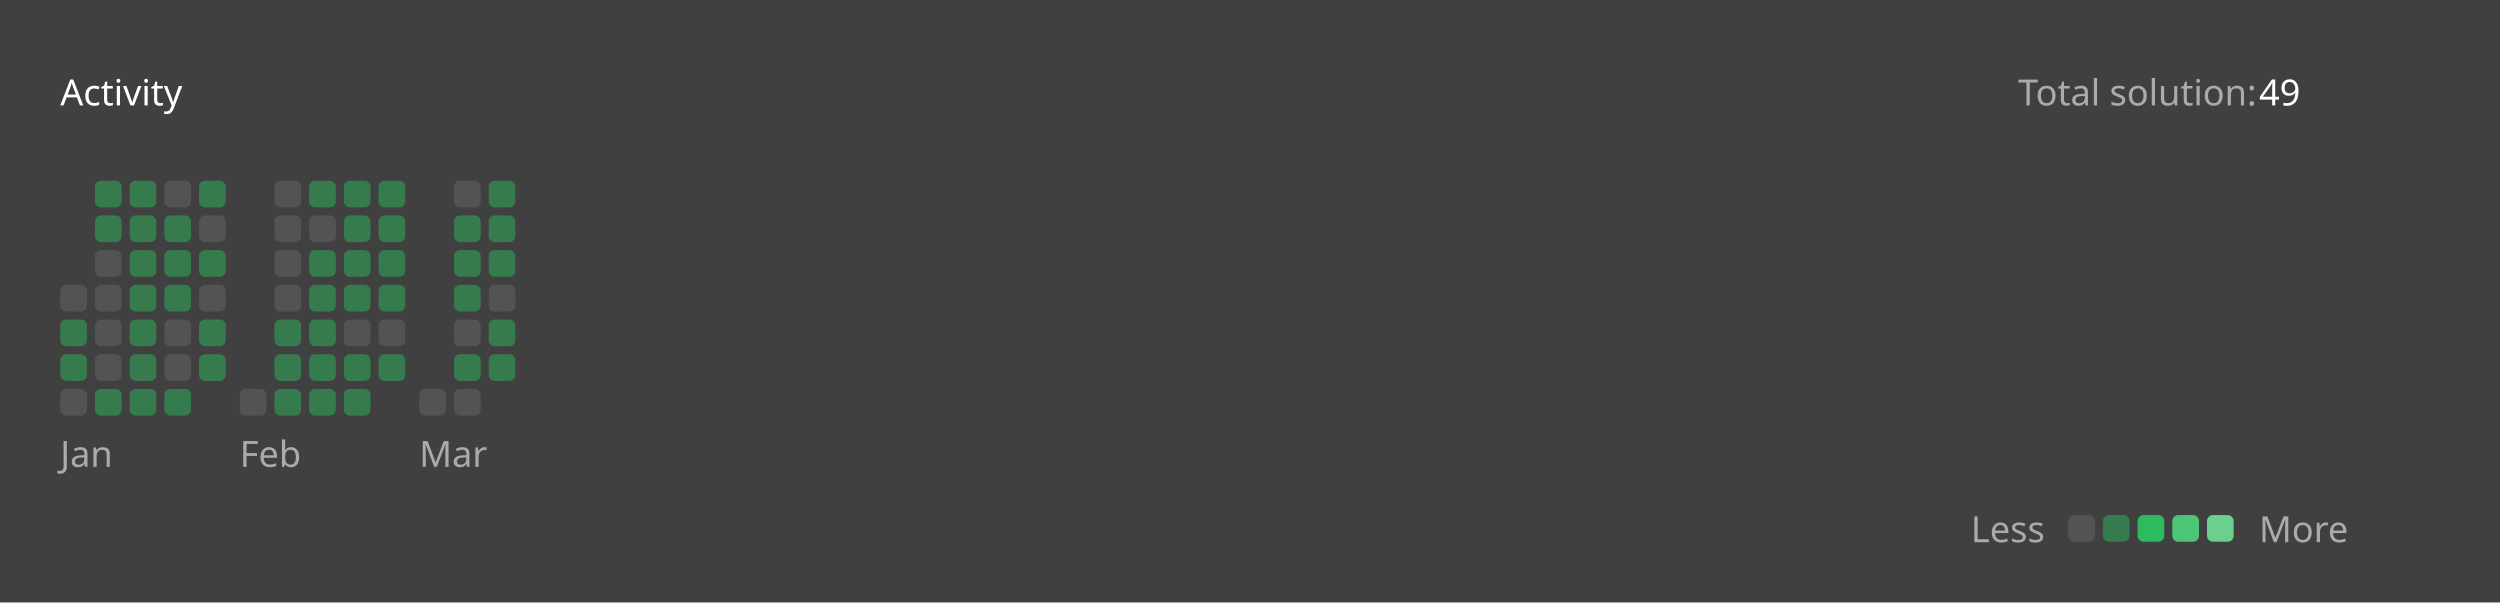
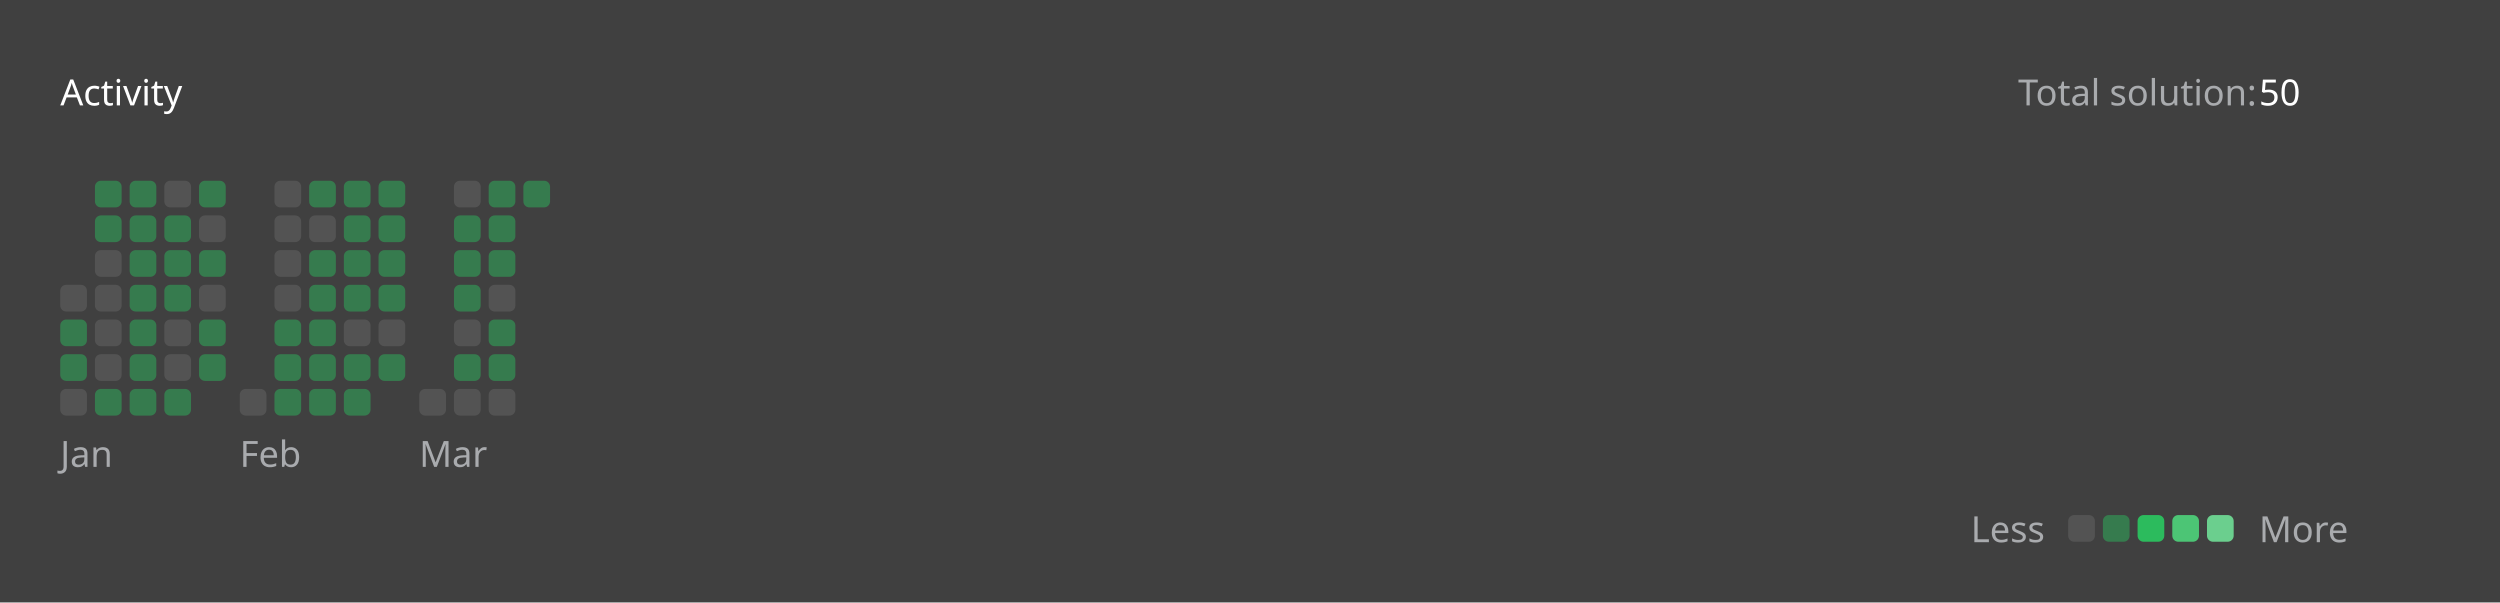
<svg xmlns="http://www.w3.org/2000/svg" version="1.1" height="200" width="830" viewBox="0 0 830 200">
  <style>*{font-family: "Segoe UI", Tahoma, Geneva, Verdana, sans-serif;}</style>
  <style>.title{font-weight: 500;font-size: 1rem;}</style>
  <style>.rotate-90{transform: rotate(-90deg);transform-origin: center;transform-box: fill-box;}</style>
  <style>.state{font-size: .75rem;}</style>
  <style>.light{color: #ffffff;fill: #ffffff;}</style>
  <style>.light-gray{color: #eff2f699;fill: #eff2f699;}</style>
  <style>.dark-gray{color: #ebebf54d;fill: #ebebf54d;}</style>
  <style>.gray{color: #747474;fill: #747474;}</style>
  <style>.orange{color: #ffa116;fill: #ffa116;}</style>
  <style>.background{color: #404040;fill: #404040;}</style>
  <style>.level-1-block{fill: #ffffff1a;}</style>
  <style>.level-2-block{fill: #2cb55d80;}</style>
  <style>.level-3-block{fill: #2cbb5dff;}</style>
  <style>.level-4-block{fill: #4cc575ff;}</style>
  <style>.level-5-block{fill: #6bcf8eff;}</style>
  <rect fill="#404040" x="0" y="0" width="830" height="200" rx="0.5rem" />
  <g text-anchor="start" text-decoration="1" class="title">
    <text x="20" y="35">
      <tspan class="light">Activity</tspan>
      <tspan class="orange" />
    </text>
  </g>
  <g class="state">
    <text x="670" y="35" class="light-gray"> Total solution: </text>
-     <text x="750" y="35" class="light"> 49 </text>
+     <text x="750" y="35" class="light"> 50 </text>
    <text x="678.88" y="180" class="light-gray" text-anchor="end">Less</text>
    <rect x="686.64" y="171" width="8.86" height="8.86" rx="2" ry="2" class="level-1-block" />
    <rect x="698.16" y="171" width="8.86" height="8.86" rx="2" ry="2" class="level-2-block" />
    <rect x="709.68" y="171" width="8.86" height="8.86" rx="2" ry="2" class="level-3-block" />
    <rect x="721.2" y="171" width="8.86" height="8.86" rx="2" ry="2" class="level-4-block" />
    <rect x="732.72" y="171" width="8.86" height="8.86" rx="2" ry="2" class="level-5-block" />
    <text x="750" y="180" class="light-gray">More</text>
  </g>
  <g x="20" y="60">
    <g x="20" y="60">
      <g x="20.0" y="60">
        <rect x="20.0" y="94.56" width="8.86" height="8.86" rx="2" ry="2" class="level-1-block" />
        <rect x="20.0" y="106.08" width="8.86" height="8.86" rx="2" ry="2" class="level-2-block" />
        <rect x="20.0" y="117.6" width="8.86" height="8.86" rx="2" ry="2" class="level-2-block" />
        <rect x="20.0" y="129.12" width="8.86" height="8.86" rx="2" ry="2" class="level-1-block" />
      </g>
      <g x="31.52" y="60">
        <rect x="31.52" y="60.0" width="8.86" height="8.86" rx="2" ry="2" class="level-2-block" />
        <rect x="31.52" y="71.52" width="8.86" height="8.86" rx="2" ry="2" class="level-2-block" />
        <rect x="31.52" y="83.04" width="8.86" height="8.86" rx="2" ry="2" class="level-1-block" />
        <rect x="31.52" y="94.56" width="8.86" height="8.86" rx="2" ry="2" class="level-1-block" />
        <rect x="31.52" y="106.08" width="8.86" height="8.86" rx="2" ry="2" class="level-1-block" />
        <rect x="31.52" y="117.6" width="8.86" height="8.86" rx="2" ry="2" class="level-1-block" />
        <rect x="31.52" y="129.12" width="8.86" height="8.86" rx="2" ry="2" class="level-2-block" />
      </g>
      <g x="43.04" y="60">
        <rect x="43.04" y="60.0" width="8.86" height="8.86" rx="2" ry="2" class="level-2-block" />
        <rect x="43.04" y="71.52" width="8.86" height="8.86" rx="2" ry="2" class="level-2-block" />
        <rect x="43.04" y="83.04" width="8.86" height="8.86" rx="2" ry="2" class="level-2-block" />
        <rect x="43.04" y="94.56" width="8.86" height="8.86" rx="2" ry="2" class="level-2-block" />
        <rect x="43.04" y="106.08" width="8.86" height="8.86" rx="2" ry="2" class="level-2-block" />
        <rect x="43.04" y="117.6" width="8.86" height="8.86" rx="2" ry="2" class="level-2-block" />
        <rect x="43.04" y="129.12" width="8.86" height="8.86" rx="2" ry="2" class="level-2-block" />
      </g>
      <g x="54.56" y="60">
        <rect x="54.56" y="60.0" width="8.86" height="8.86" rx="2" ry="2" class="level-1-block" />
        <rect x="54.56" y="71.52" width="8.86" height="8.86" rx="2" ry="2" class="level-2-block" />
        <rect x="54.56" y="83.04" width="8.86" height="8.86" rx="2" ry="2" class="level-2-block" />
        <rect x="54.56" y="94.56" width="8.86" height="8.86" rx="2" ry="2" class="level-2-block" />
        <rect x="54.56" y="106.08" width="8.86" height="8.86" rx="2" ry="2" class="level-1-block" />
        <rect x="54.56" y="117.6" width="8.86" height="8.86" rx="2" ry="2" class="level-1-block" />
        <rect x="54.56" y="129.12" width="8.86" height="8.86" rx="2" ry="2" class="level-2-block" />
      </g>
      <g x="66.08" y="60">
        <rect x="66.08" y="60.0" width="8.86" height="8.86" rx="2" ry="2" class="level-2-block" />
        <rect x="66.08" y="71.52" width="8.86" height="8.86" rx="2" ry="2" class="level-1-block" />
        <rect x="66.08" y="83.04" width="8.86" height="8.86" rx="2" ry="2" class="level-2-block" />
        <rect x="66.08" y="94.56" width="8.86" height="8.86" rx="2" ry="2" class="level-1-block" />
        <rect x="66.08" y="106.08" width="8.86" height="8.86" rx="2" ry="2" class="level-2-block" />
        <rect x="66.08" y="117.6" width="8.86" height="8.86" rx="2" ry="2" class="level-2-block" />
      </g>
      <text x="20.0" y="155" class="light-gray state">Jan</text>
    </g>
  </g>
  <g x="79.6" y="60">
    <g x="79.6" y="60">
      <g x="79.6" y="60">
        <rect x="79.6" y="129.12" width="8.86" height="8.86" rx="2" ry="2" class="level-1-block" />
      </g>
      <g x="91.12" y="60">
        <rect x="91.12" y="60.0" width="8.86" height="8.86" rx="2" ry="2" class="level-1-block" />
        <rect x="91.12" y="71.52" width="8.86" height="8.86" rx="2" ry="2" class="level-1-block" />
        <rect x="91.12" y="83.04" width="8.86" height="8.86" rx="2" ry="2" class="level-1-block" />
        <rect x="91.12" y="94.56" width="8.86" height="8.86" rx="2" ry="2" class="level-1-block" />
        <rect x="91.12" y="106.08" width="8.86" height="8.86" rx="2" ry="2" class="level-2-block" />
        <rect x="91.12" y="117.6" width="8.86" height="8.86" rx="2" ry="2" class="level-2-block" />
        <rect x="91.12" y="129.12" width="8.86" height="8.86" rx="2" ry="2" class="level-2-block" />
      </g>
      <g x="102.64" y="60">
        <rect x="102.64" y="60.0" width="8.86" height="8.86" rx="2" ry="2" class="level-2-block" />
        <rect x="102.64" y="71.52" width="8.86" height="8.86" rx="2" ry="2" class="level-1-block" />
        <rect x="102.64" y="83.04" width="8.86" height="8.86" rx="2" ry="2" class="level-2-block" />
        <rect x="102.64" y="94.56" width="8.86" height="8.86" rx="2" ry="2" class="level-2-block" />
        <rect x="102.64" y="106.08" width="8.86" height="8.86" rx="2" ry="2" class="level-2-block" />
        <rect x="102.64" y="117.6" width="8.86" height="8.86" rx="2" ry="2" class="level-2-block" />
        <rect x="102.64" y="129.12" width="8.86" height="8.86" rx="2" ry="2" class="level-2-block" />
      </g>
      <g x="114.16" y="60">
        <rect x="114.16" y="60.0" width="8.86" height="8.86" rx="2" ry="2" class="level-2-block" />
        <rect x="114.16" y="71.52" width="8.86" height="8.86" rx="2" ry="2" class="level-2-block" />
        <rect x="114.16" y="83.04" width="8.86" height="8.86" rx="2" ry="2" class="level-2-block" />
        <rect x="114.16" y="94.56" width="8.86" height="8.86" rx="2" ry="2" class="level-2-block" />
        <rect x="114.16" y="106.08" width="8.86" height="8.86" rx="2" ry="2" class="level-1-block" />
        <rect x="114.16" y="117.6" width="8.86" height="8.86" rx="2" ry="2" class="level-2-block" />
        <rect x="114.16" y="129.12" width="8.86" height="8.86" rx="2" ry="2" class="level-2-block" />
      </g>
      <g x="125.68" y="60">
        <rect x="125.68" y="60.0" width="8.86" height="8.86" rx="2" ry="2" class="level-2-block" />
        <rect x="125.68" y="71.52" width="8.86" height="8.86" rx="2" ry="2" class="level-2-block" />
        <rect x="125.68" y="83.04" width="8.86" height="8.86" rx="2" ry="2" class="level-2-block" />
        <rect x="125.68" y="94.56" width="8.86" height="8.86" rx="2" ry="2" class="level-2-block" />
        <rect x="125.68" y="106.08" width="8.86" height="8.86" rx="2" ry="2" class="level-1-block" />
        <rect x="125.68" y="117.6" width="8.86" height="8.86" rx="2" ry="2" class="level-2-block" />
      </g>
      <text x="79.6" y="155" class="light-gray state">Feb</text>
    </g>
  </g>
  <g x="139.2" y="60">
    <g x="139.2" y="60">
      <g x="139.2" y="60">
        <rect x="139.2" y="129.12" width="8.86" height="8.86" rx="2" ry="2" class="level-1-block" />
      </g>
      <g x="150.72" y="60">
        <rect x="150.72" y="60.0" width="8.86" height="8.86" rx="2" ry="2" class="level-1-block" />
        <rect x="150.72" y="71.52" width="8.86" height="8.86" rx="2" ry="2" class="level-2-block" />
        <rect x="150.72" y="83.04" width="8.86" height="8.86" rx="2" ry="2" class="level-2-block" />
        <rect x="150.72" y="94.56" width="8.86" height="8.86" rx="2" ry="2" class="level-2-block" />
        <rect x="150.72" y="106.08" width="8.86" height="8.86" rx="2" ry="2" class="level-1-block" />
        <rect x="150.72" y="117.6" width="8.86" height="8.86" rx="2" ry="2" class="level-2-block" />
        <rect x="150.72" y="129.12" width="8.86" height="8.86" rx="2" ry="2" class="level-1-block" />
      </g>
      <g x="162.24" y="60">
        <rect x="162.24" y="60.0" width="8.86" height="8.86" rx="2" ry="2" class="level-2-block" />
        <rect x="162.24" y="71.52" width="8.86" height="8.86" rx="2" ry="2" class="level-2-block" />
        <rect x="162.24" y="83.04" width="8.86" height="8.86" rx="2" ry="2" class="level-2-block" />
        <rect x="162.24" y="94.56" width="8.86" height="8.86" rx="2" ry="2" class="level-1-block" />
        <rect x="162.24" y="106.08" width="8.86" height="8.86" rx="2" ry="2" class="level-2-block" />
        <rect x="162.24" y="117.6" width="8.86" height="8.86" rx="2" ry="2" class="level-2-block" />
+         <rect x="162.24" y="129.12" width="8.86" height="8.86" rx="2" ry="2" class="level-1-block" />
+       </g>
+       <g x="173.76" y="60">
+         <rect x="173.76" y="60.0" width="8.86" height="8.86" rx="2" ry="2" class="level-2-block" />
      </g>
      <text x="139.2" y="155" class="light-gray state">Mar</text>
    </g>
  </g>
</svg>
